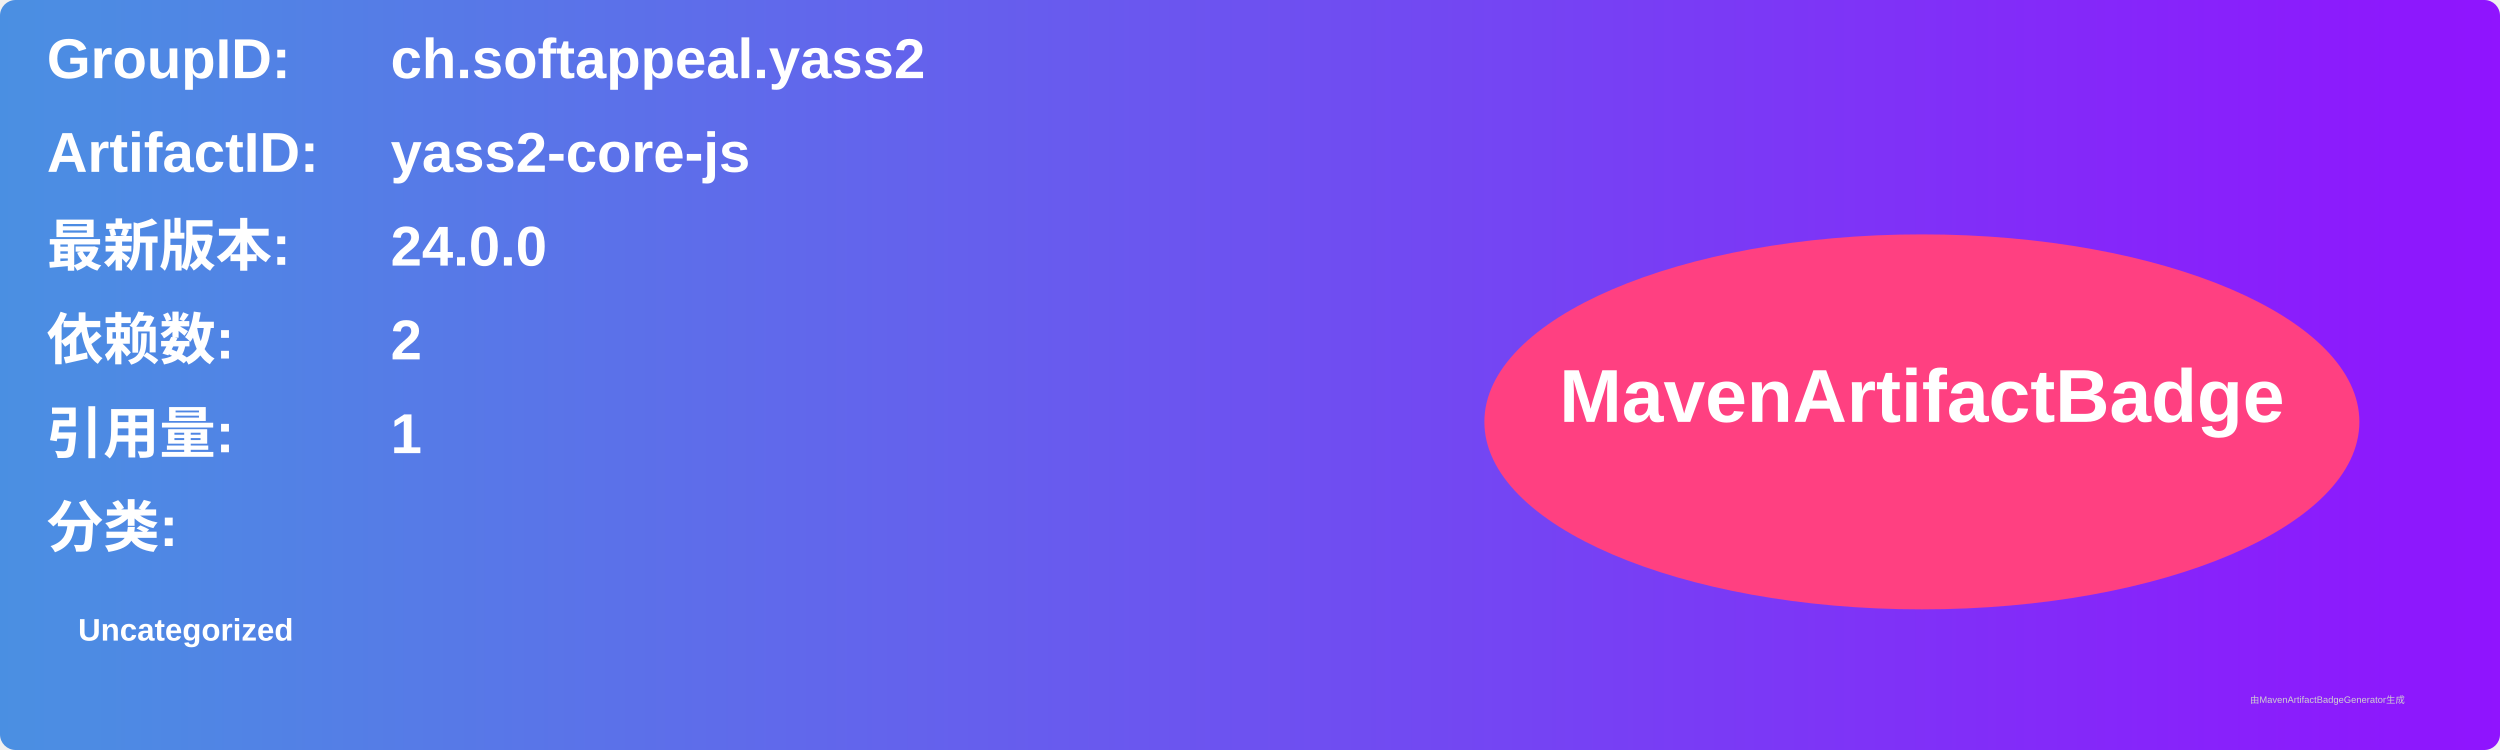
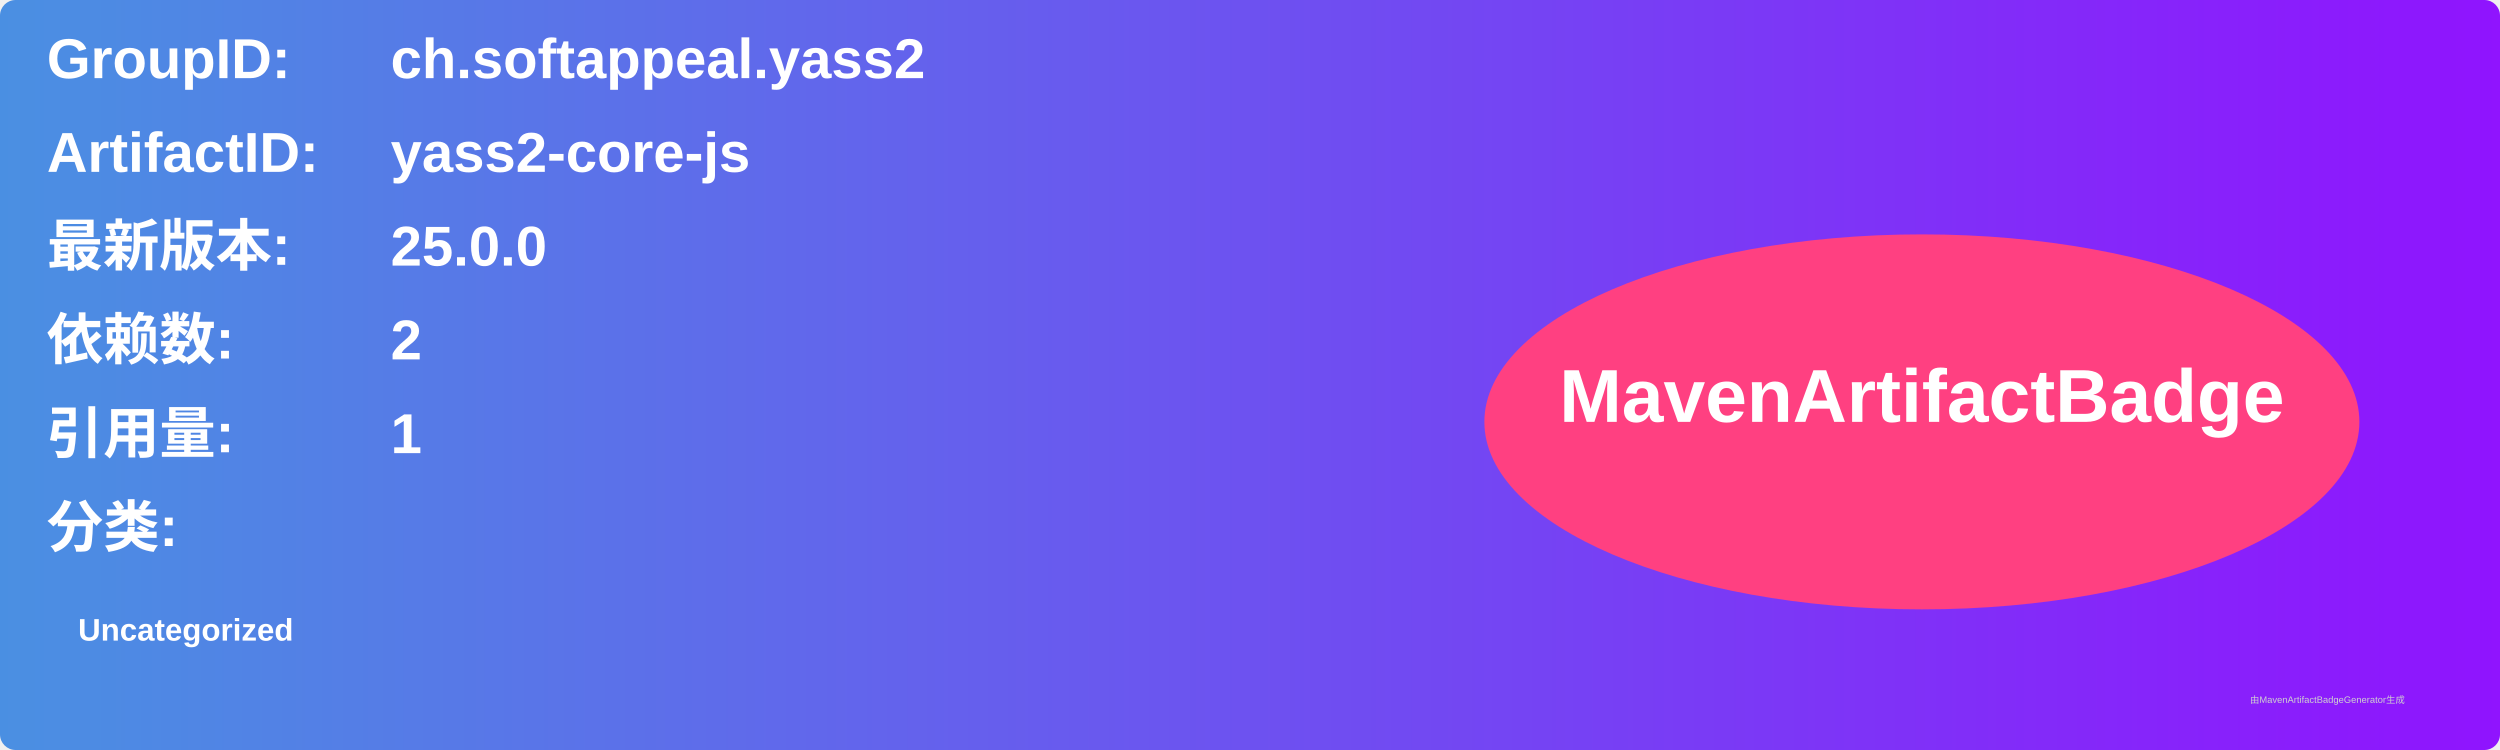
<svg xmlns="http://www.w3.org/2000/svg" width="800" height="240" viewBox="0 0 800 240">
  <linearGradient id="grad" x1="0%" y1="0%" x2="100%" y2="0%">
    <stop offset="0%" stop-color="#4a90e2" />
    <stop offset="100%" stop-color="#9013fe" />
  </linearGradient>
  <rect width="100%" height="100%" rx="5" ry="5" fill="url(#grad)" />
  <g transform="translate(15, 15)">
    <text x="0" y="10" font-family="Arial" font-size="18" fill="white" font-weight="bold" width="260">GroupID:</text>
    <text x="110" y="10" font-family="Arial" font-size="18" fill="white" font-weight="bold" width="460">ch.softappeal.yass2</text>
    <text x="0" y="40" font-family="Arial" font-size="18" fill="white" font-weight="bold" width="260">ArtifactID:</text>
    <text x="110" y="40" font-family="Arial" font-size="18" fill="white" font-weight="bold" width="460">yass2-core-js</text>
    <text x="0" y="70" font-family="Arial" font-size="18" fill="white" font-weight="bold">最新版本:</text>
    <text x="110" y="70" font-family="Arial" font-size="18" fill="white" font-weight="bold">
-       <tspan font-weight="bold">24.0.0</tspan>
+       <tspan font-weight="bold">25.0.0</tspan>
    </text>
    <text x="0" y="100" font-family="Arial" font-size="18" fill="white" font-weight="bold">依赖数: </text>
    <text x="110" y="100" font-family="Arial" font-size="18" fill="white">
      <tspan font-weight="bold">2</tspan>
    </text>
    <text x="0" y="130" font-family="Arial" font-size="18" fill="white" font-weight="bold">引用量: </text>
    <text x="110" y="130" font-family="Arial" font-size="18" fill="white">
      <tspan font-weight="bold">1</tspan>
    </text>
    <text x="0" y="160" font-family="Arial" font-size="18" fill="white" font-weight="bold">分类:</text>
    <text x="10" y="190" font-family="Arial" font-size="10" fill="white">
      <tspan font-weight="bold">Uncategorized</tspan>
    </text>
    <ellipse cx="600" cy="120" rx="140" ry="60" fill="#ff4081" />
    <text x="600" y="120" text-anchor="middle" font-family="Arial" font-size="24" fill="white" font-weight="bold">MavenArtifactBadge</text>
  </g>
  <text x="720" y="225" font-family="Arial" font-size="3" fill="#d0d0d0">由MavenArtifactBadgeGenerator生成</text>
</svg>
